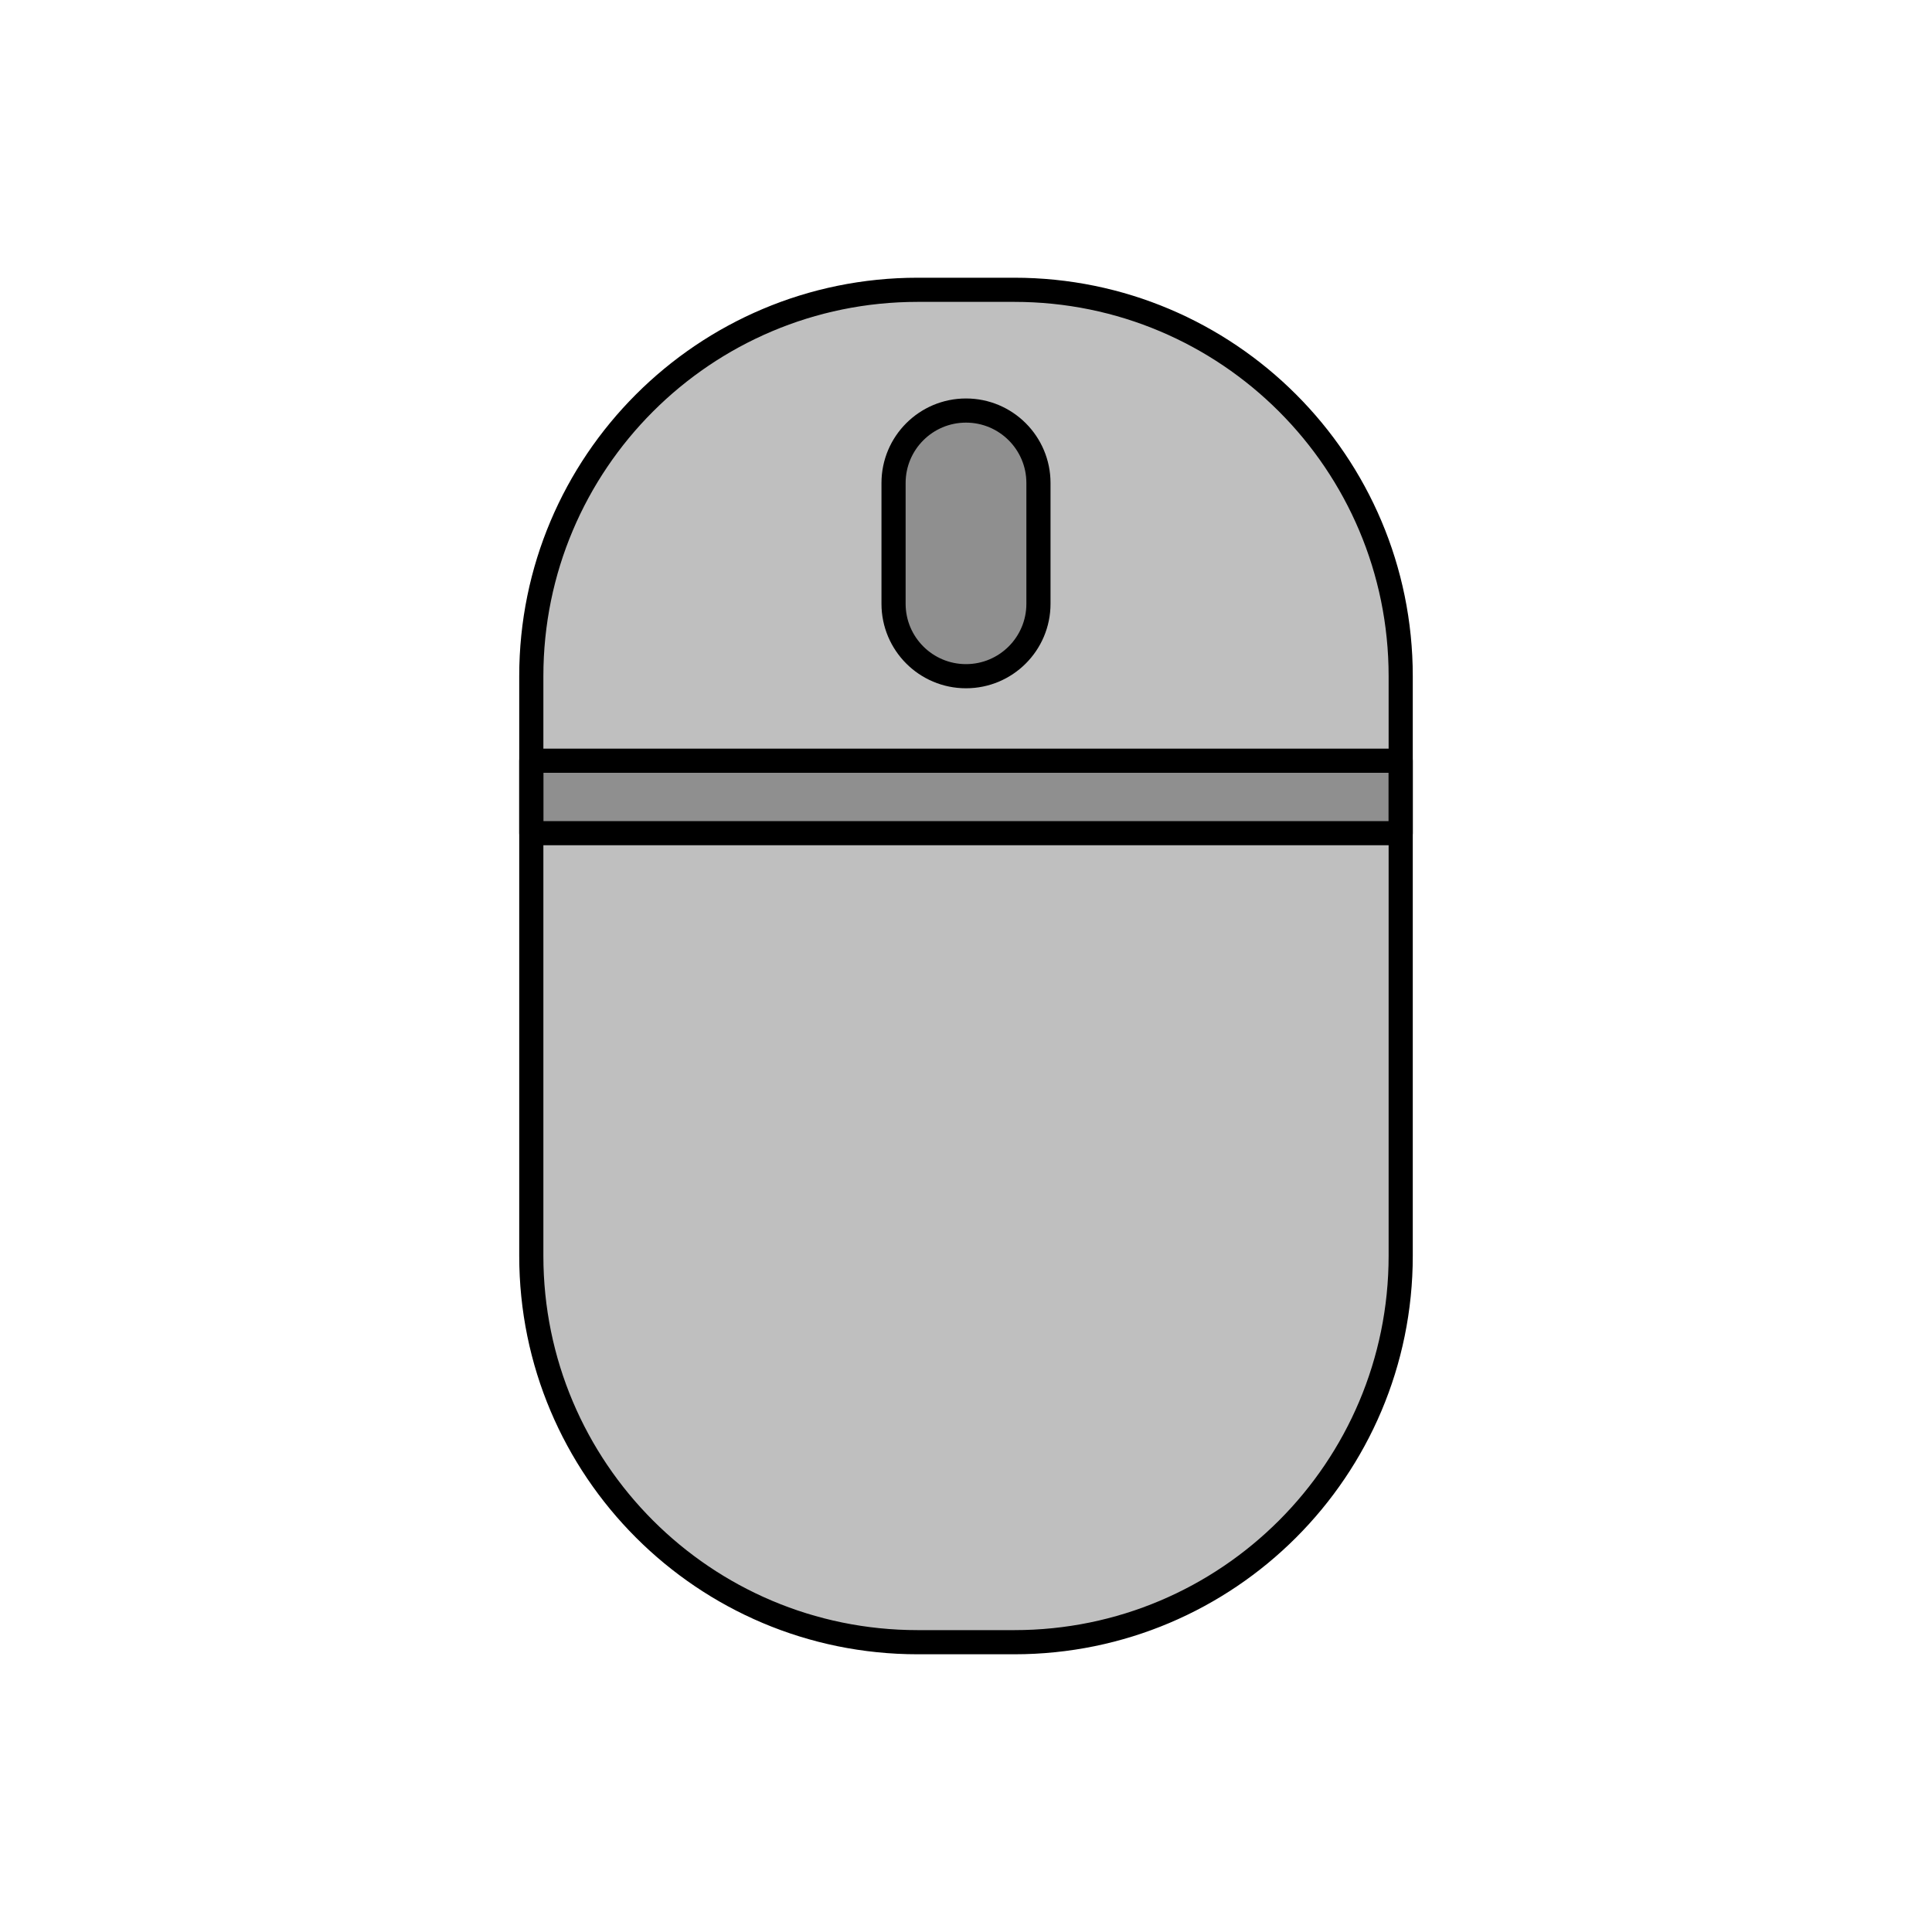
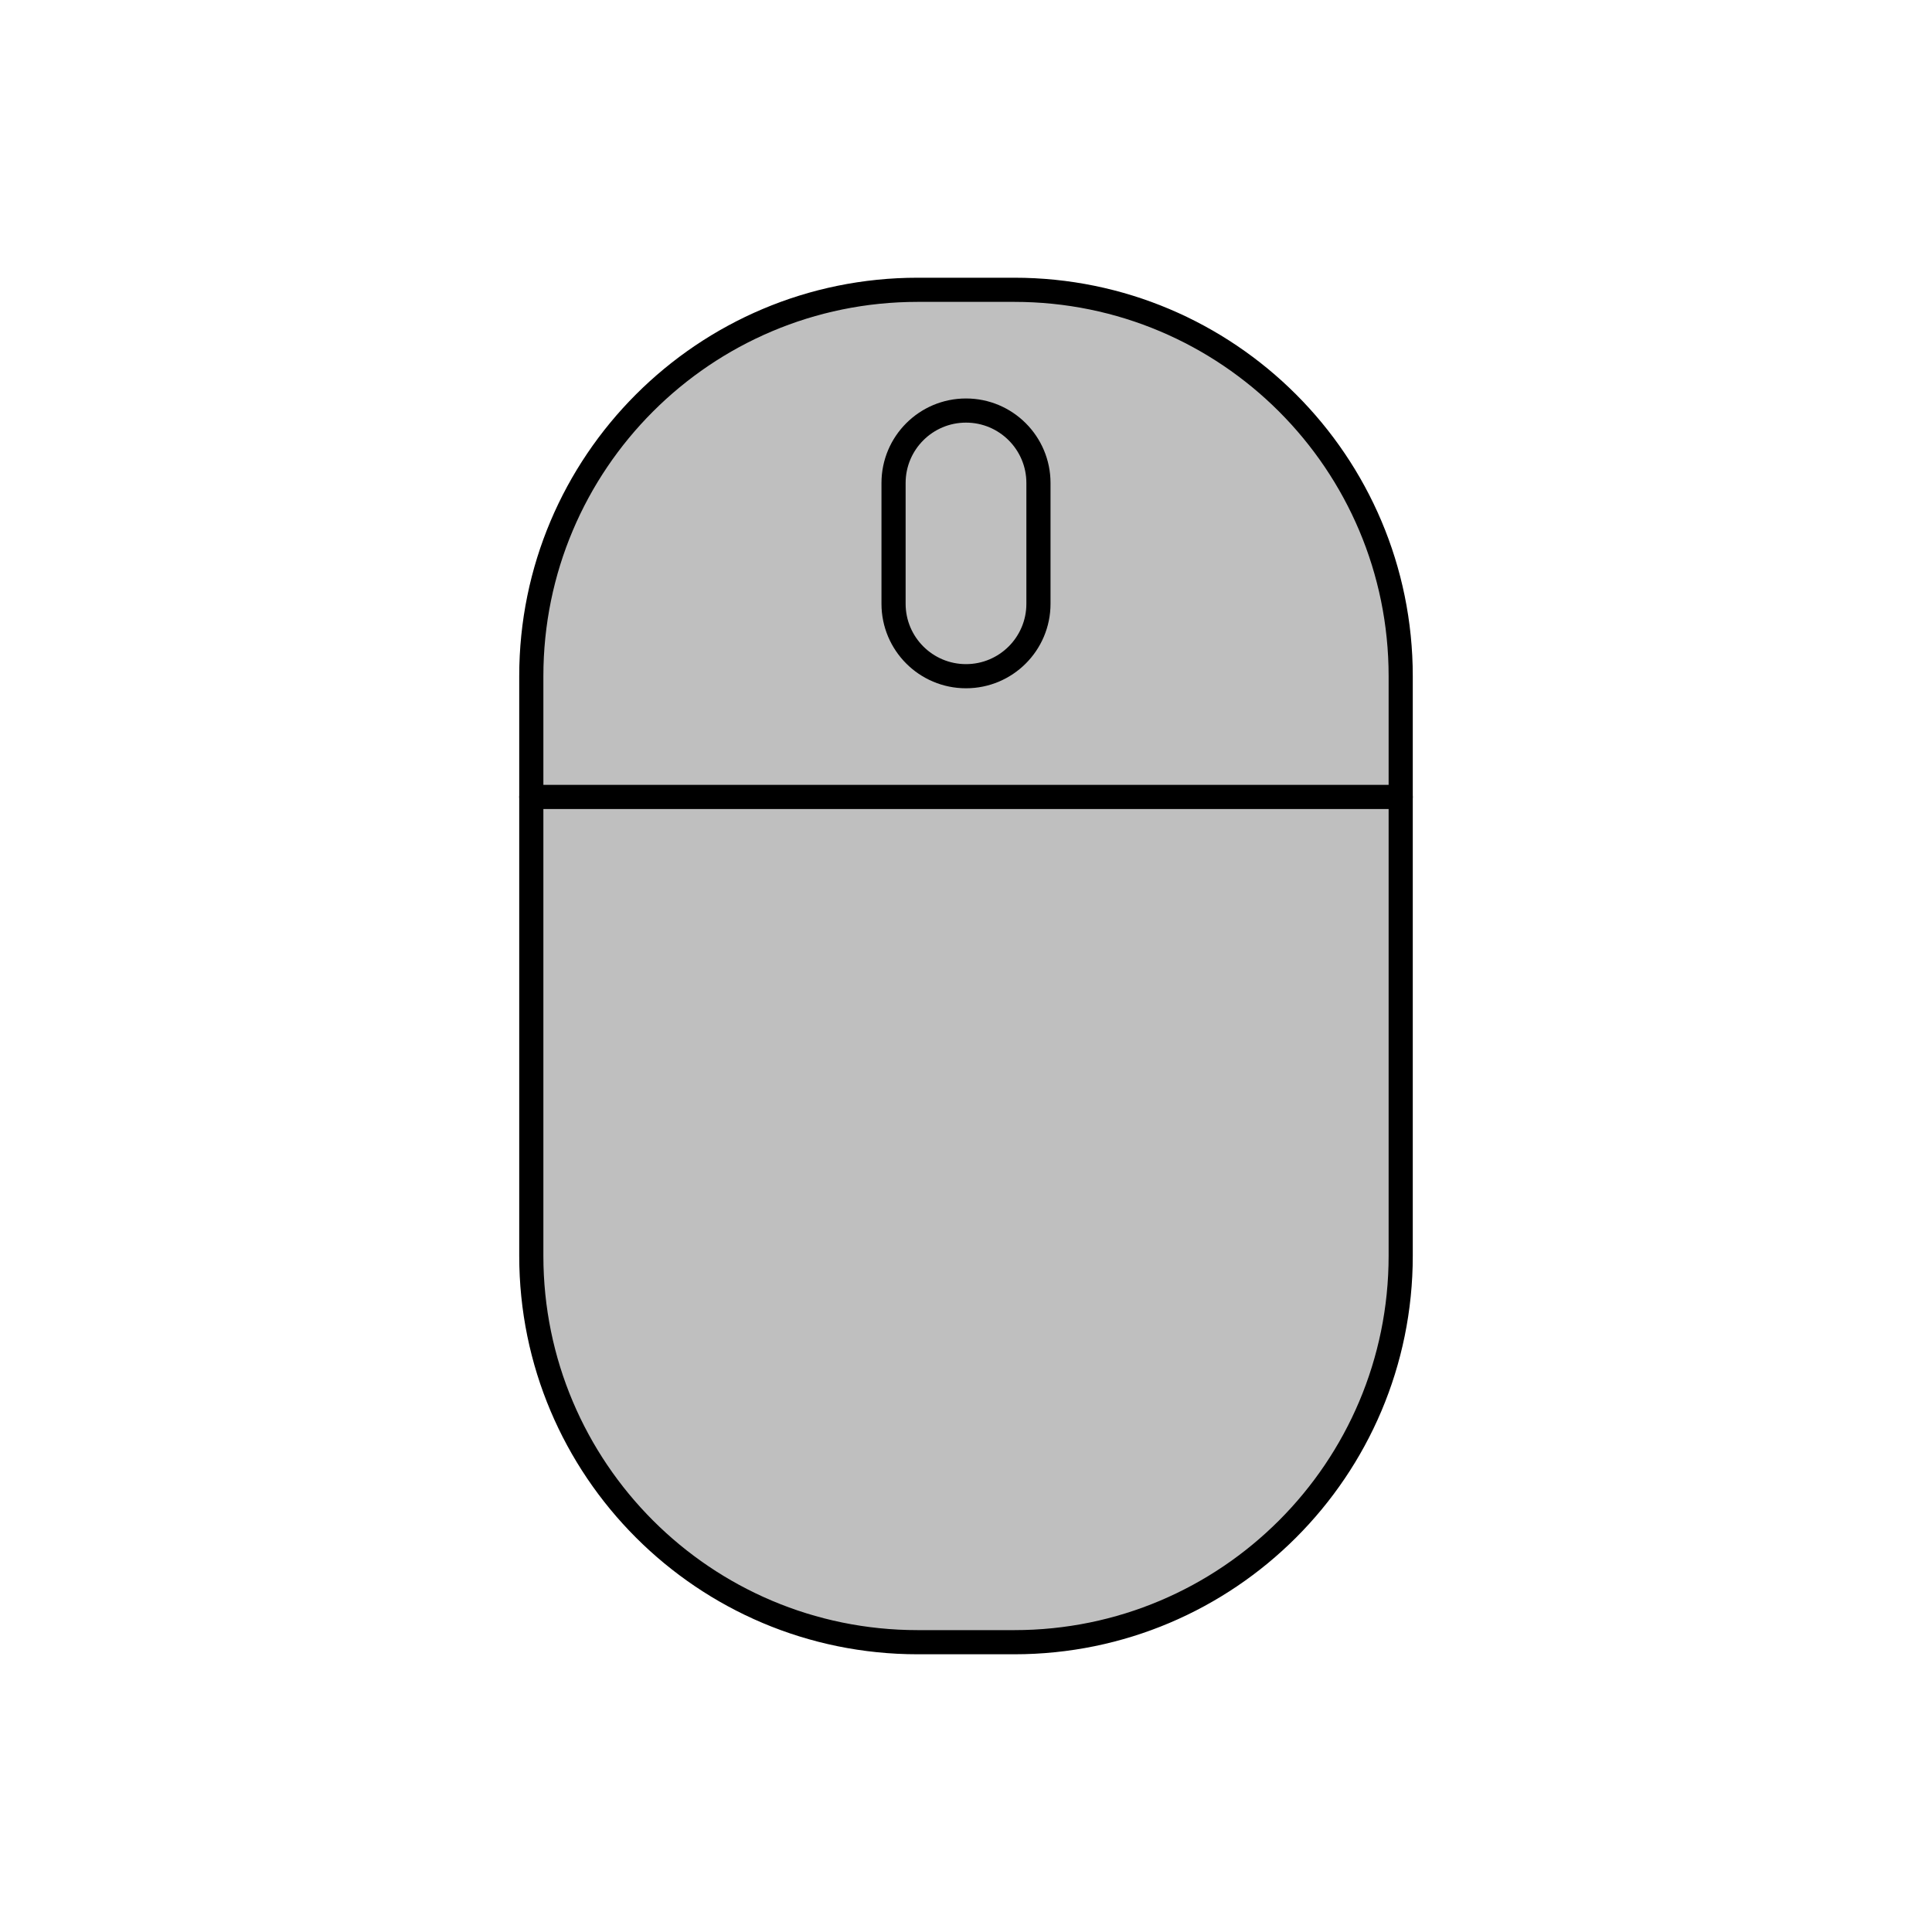
<svg viewBox="0 0 80 80" fill="none">
-   <path d="M22 28C22 19.163 29.163 12 38 12H42C50.837 12 58 19.163 58 28V52C58 60.837 50.837 68 42 68H38C29.163 68 22 60.837 22 52V28Z" fill="currentColor" fill-opacity="0.25" />
-   <path d="M22 34.5V31.5H58V34.5H22Z" fill="currentColor" fill-opacity="0.25" />
-   <path d="M40 17C41.657 17 43 18.343 43 20V25C43 26.657 41.657 28 40 28C38.343 28 37 26.657 37 25V20C37 18.343 38.343 17 40 17Z" fill="currentColor" fill-opacity="0.25" />
-   <path d="M22 28C22 19.163 29.163 12 38 12H42C50.837 12 58 19.163 58 28V52C58 60.837 50.837 68 42 68H38C29.163 68 22 60.837 22 52V28Z" stroke="currentColor" stroke-linecap="round" stroke-linejoin="round" />
-   <path d="M22 34.5V31.5H58V34.5H22Z" stroke="currentColor" stroke-linecap="round" stroke-linejoin="round" />
+   <path d="M22 28C22 19.163 29.163 12 38 12H42C50.837 12 58 19.163 58 28V52C58 60.837 50.837 68 42 68H38C29.163 68 22 60.837 22 52V28Z" fill="currentColor" fill-opacity="0.25" stroke="currentColor" stroke-linecap="round" stroke-linejoin="round" />
+   <path d="M58 33H22" stroke="currentColor" stroke-linecap="round" stroke-linejoin="round" />
  <path d="M40 17C41.657 17 43 18.343 43 20V25C43 26.657 41.657 28 40 28C38.343 28 37 26.657 37 25V20C37 18.343 38.343 17 40 17Z" stroke="currentColor" stroke-linecap="round" stroke-linejoin="round" />
</svg>
